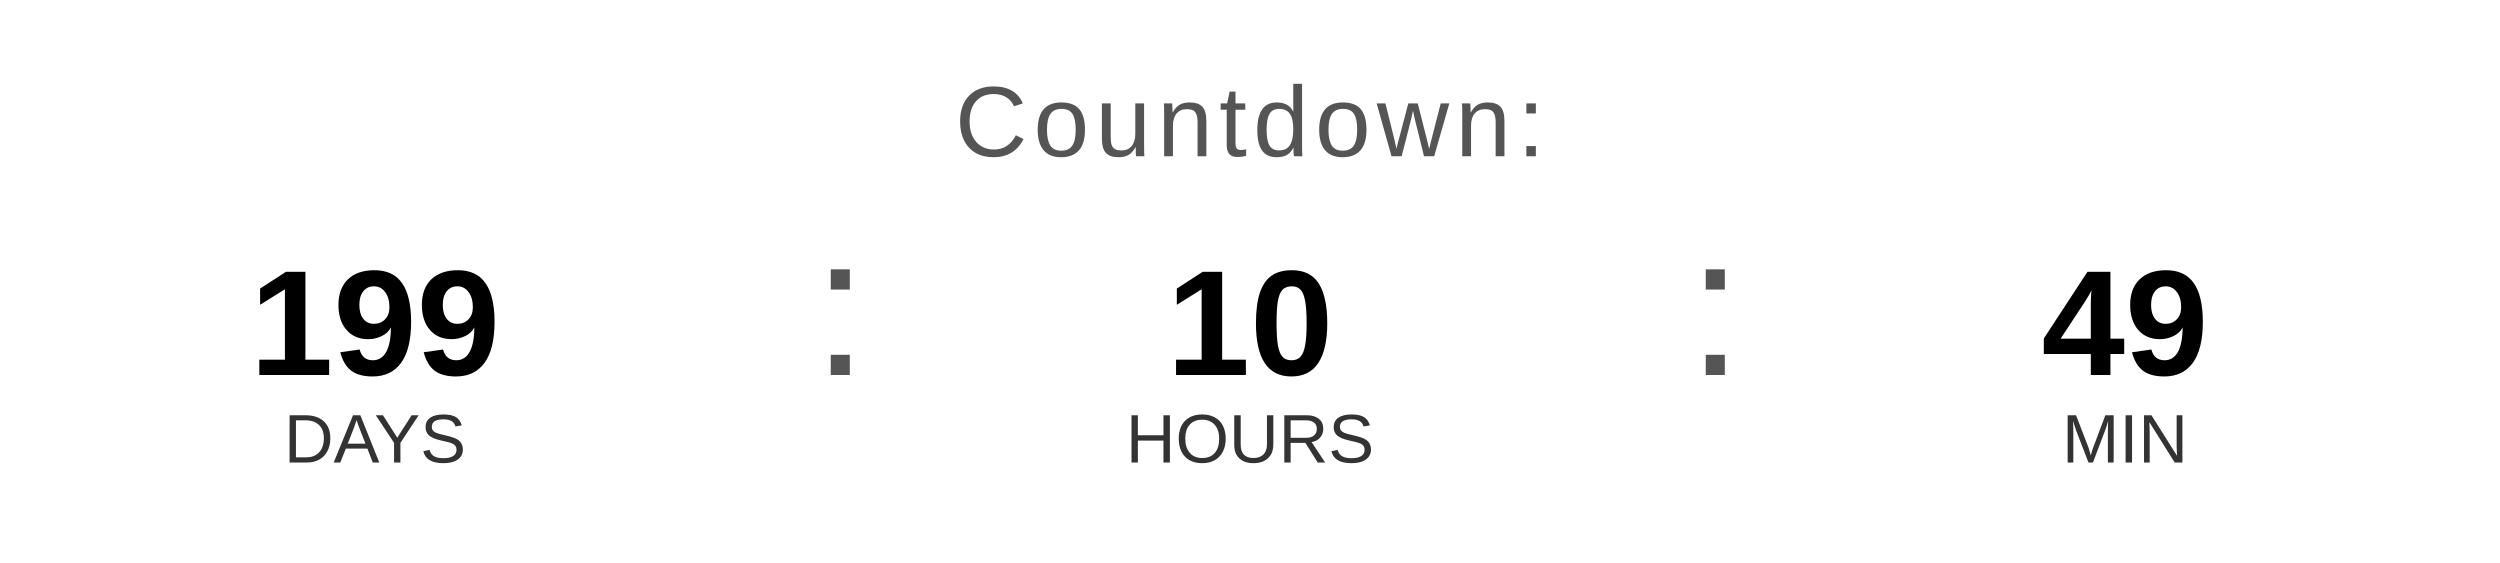
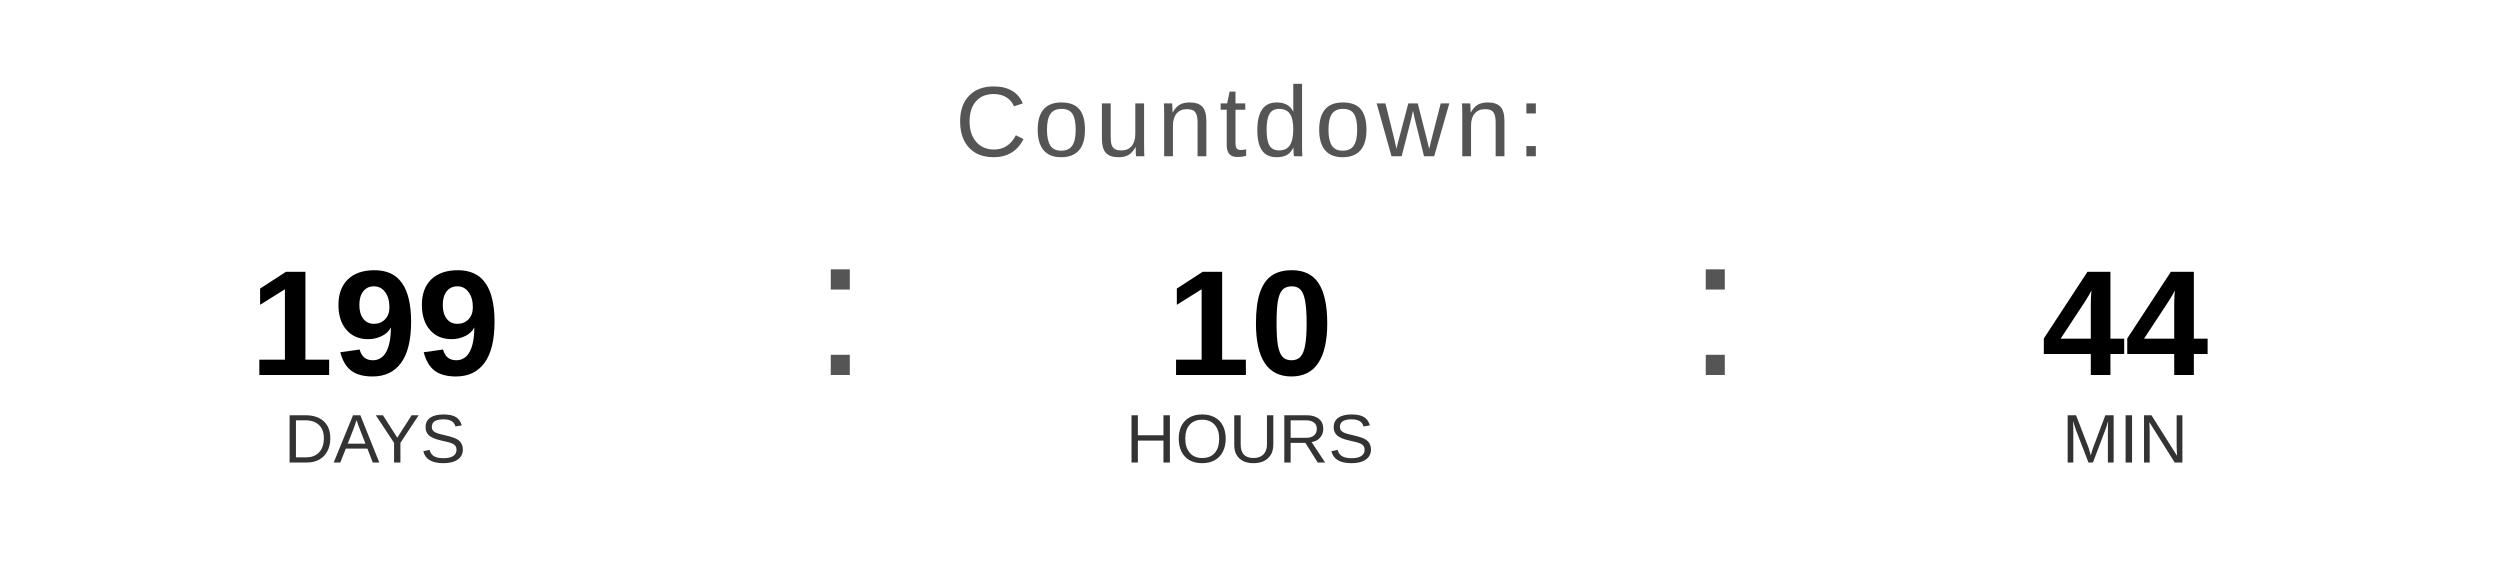
<svg xmlns="http://www.w3.org/2000/svg" width="400" height="90" viewBox="0 0 400 90">
  <text x="200" y="25" font-family="Arial, Helvetica, sans-serif" font-size="16" fill="#555555" text-anchor="middle" letter-spacing="1">
    Countdown:
  </text>
  <text x="60" y="60" font-family="Arial, Helvetica, sans-serif" font-size="24" font-weight="bold" fill="#000000" text-anchor="middle">199</text>
  <text x="60" y="74" font-family="Arial, Helvetica, sans-serif" font-size="11" fill="#333333" text-anchor="middle">DAYS</text>
  <text x="130" y="60" font-family="Arial, sans-serif" font-size="32" fill="#555555">:</text>
  <text x="200" y="60" font-family="Arial, Helvetica, sans-serif" font-size="24" font-weight="bold" fill="#000000" text-anchor="middle">10</text>
  <text x="200" y="74" font-family="Arial, Helvetica, sans-serif" font-size="11" fill="#333333" text-anchor="middle">HOURS</text>
  <text x="270" y="60" font-family="Arial, sans-serif" font-size="32" fill="#555555">:</text>
-   <text x="340" y="60" font-family="Arial, Helvetica, sans-serif" font-size="24" font-weight="bold" fill="#000000" text-anchor="middle">49</text>
+   <text x="340" y="60" font-family="Arial, Helvetica, sans-serif" font-size="24" font-weight="bold" fill="#000000" text-anchor="middle">44</text>
  <text x="340" y="74" font-family="Arial, Helvetica, sans-serif" font-size="11" fill="#333333" text-anchor="middle">MIN</text>
</svg>
